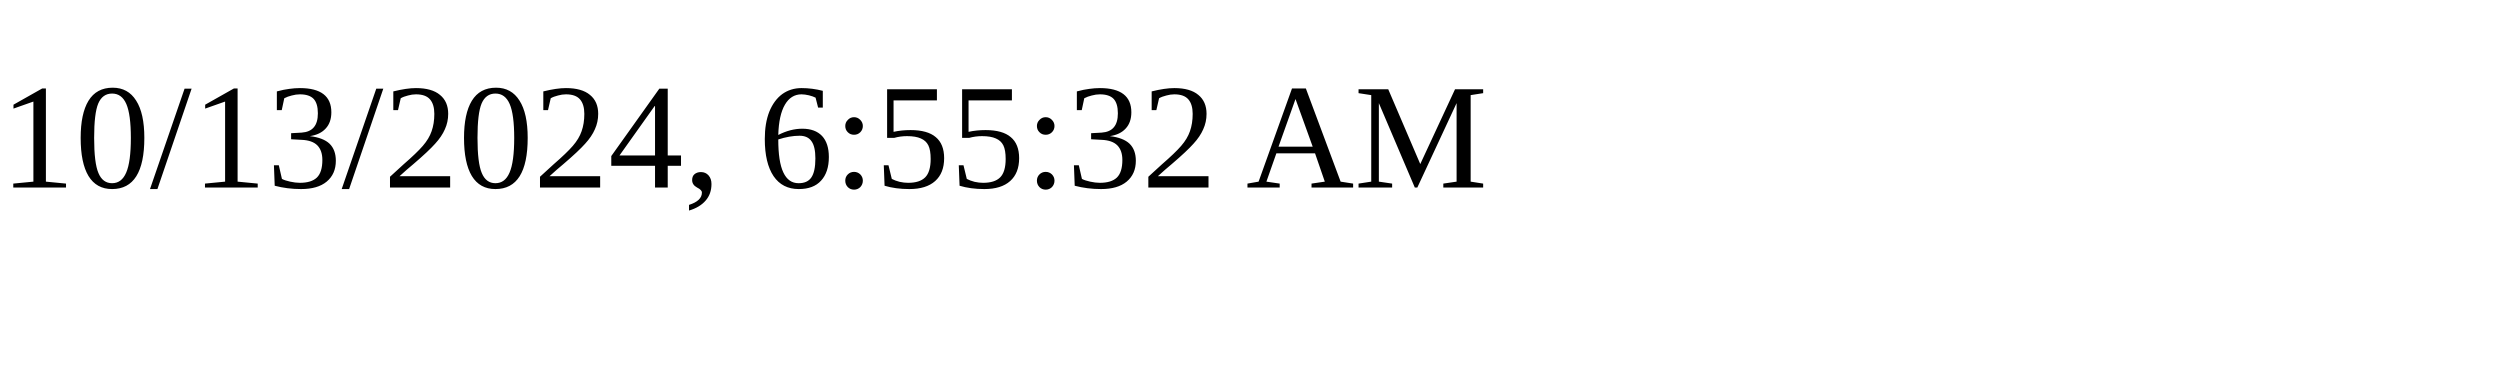
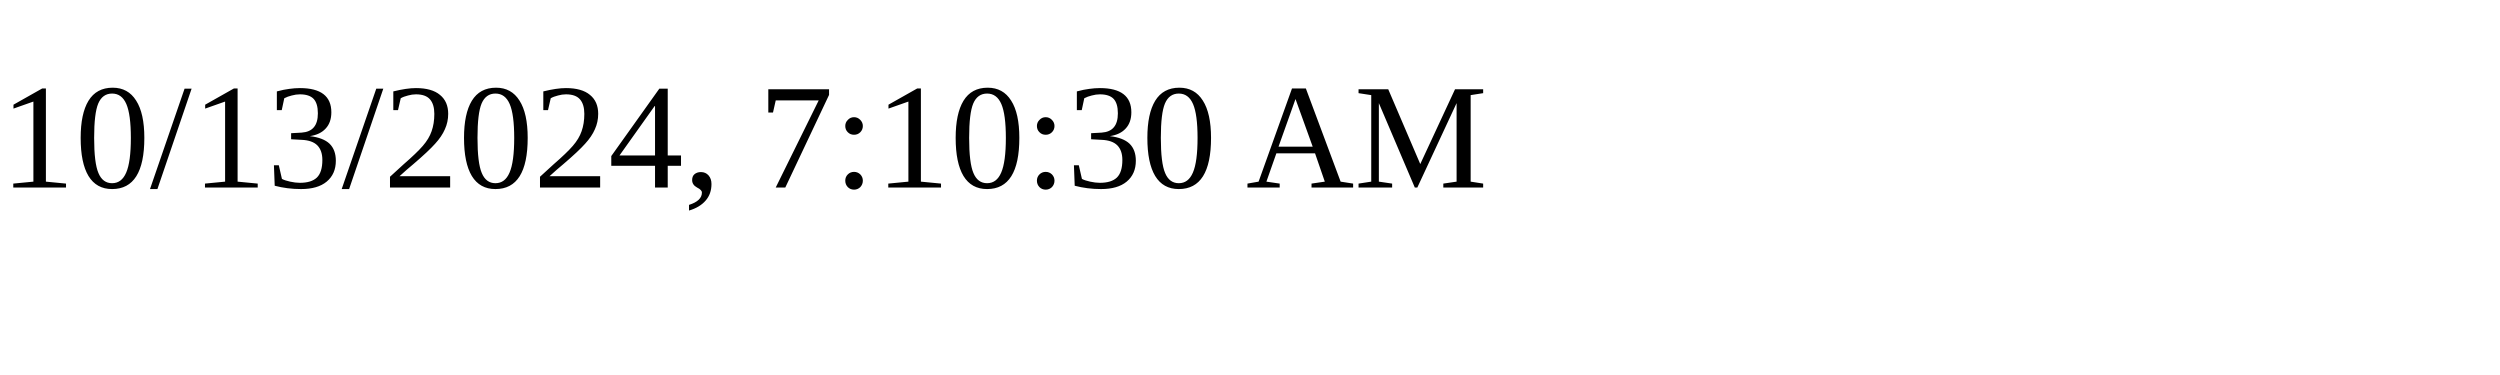
<svg xmlns="http://www.w3.org/2000/svg" height="30" width="200">
-   <text x="0" y="15">10/13/2024, 6:55:32 AM</text>
+   <text x="0" y="15">10/13/2024, 7:10:30 AM</text>
</svg>
